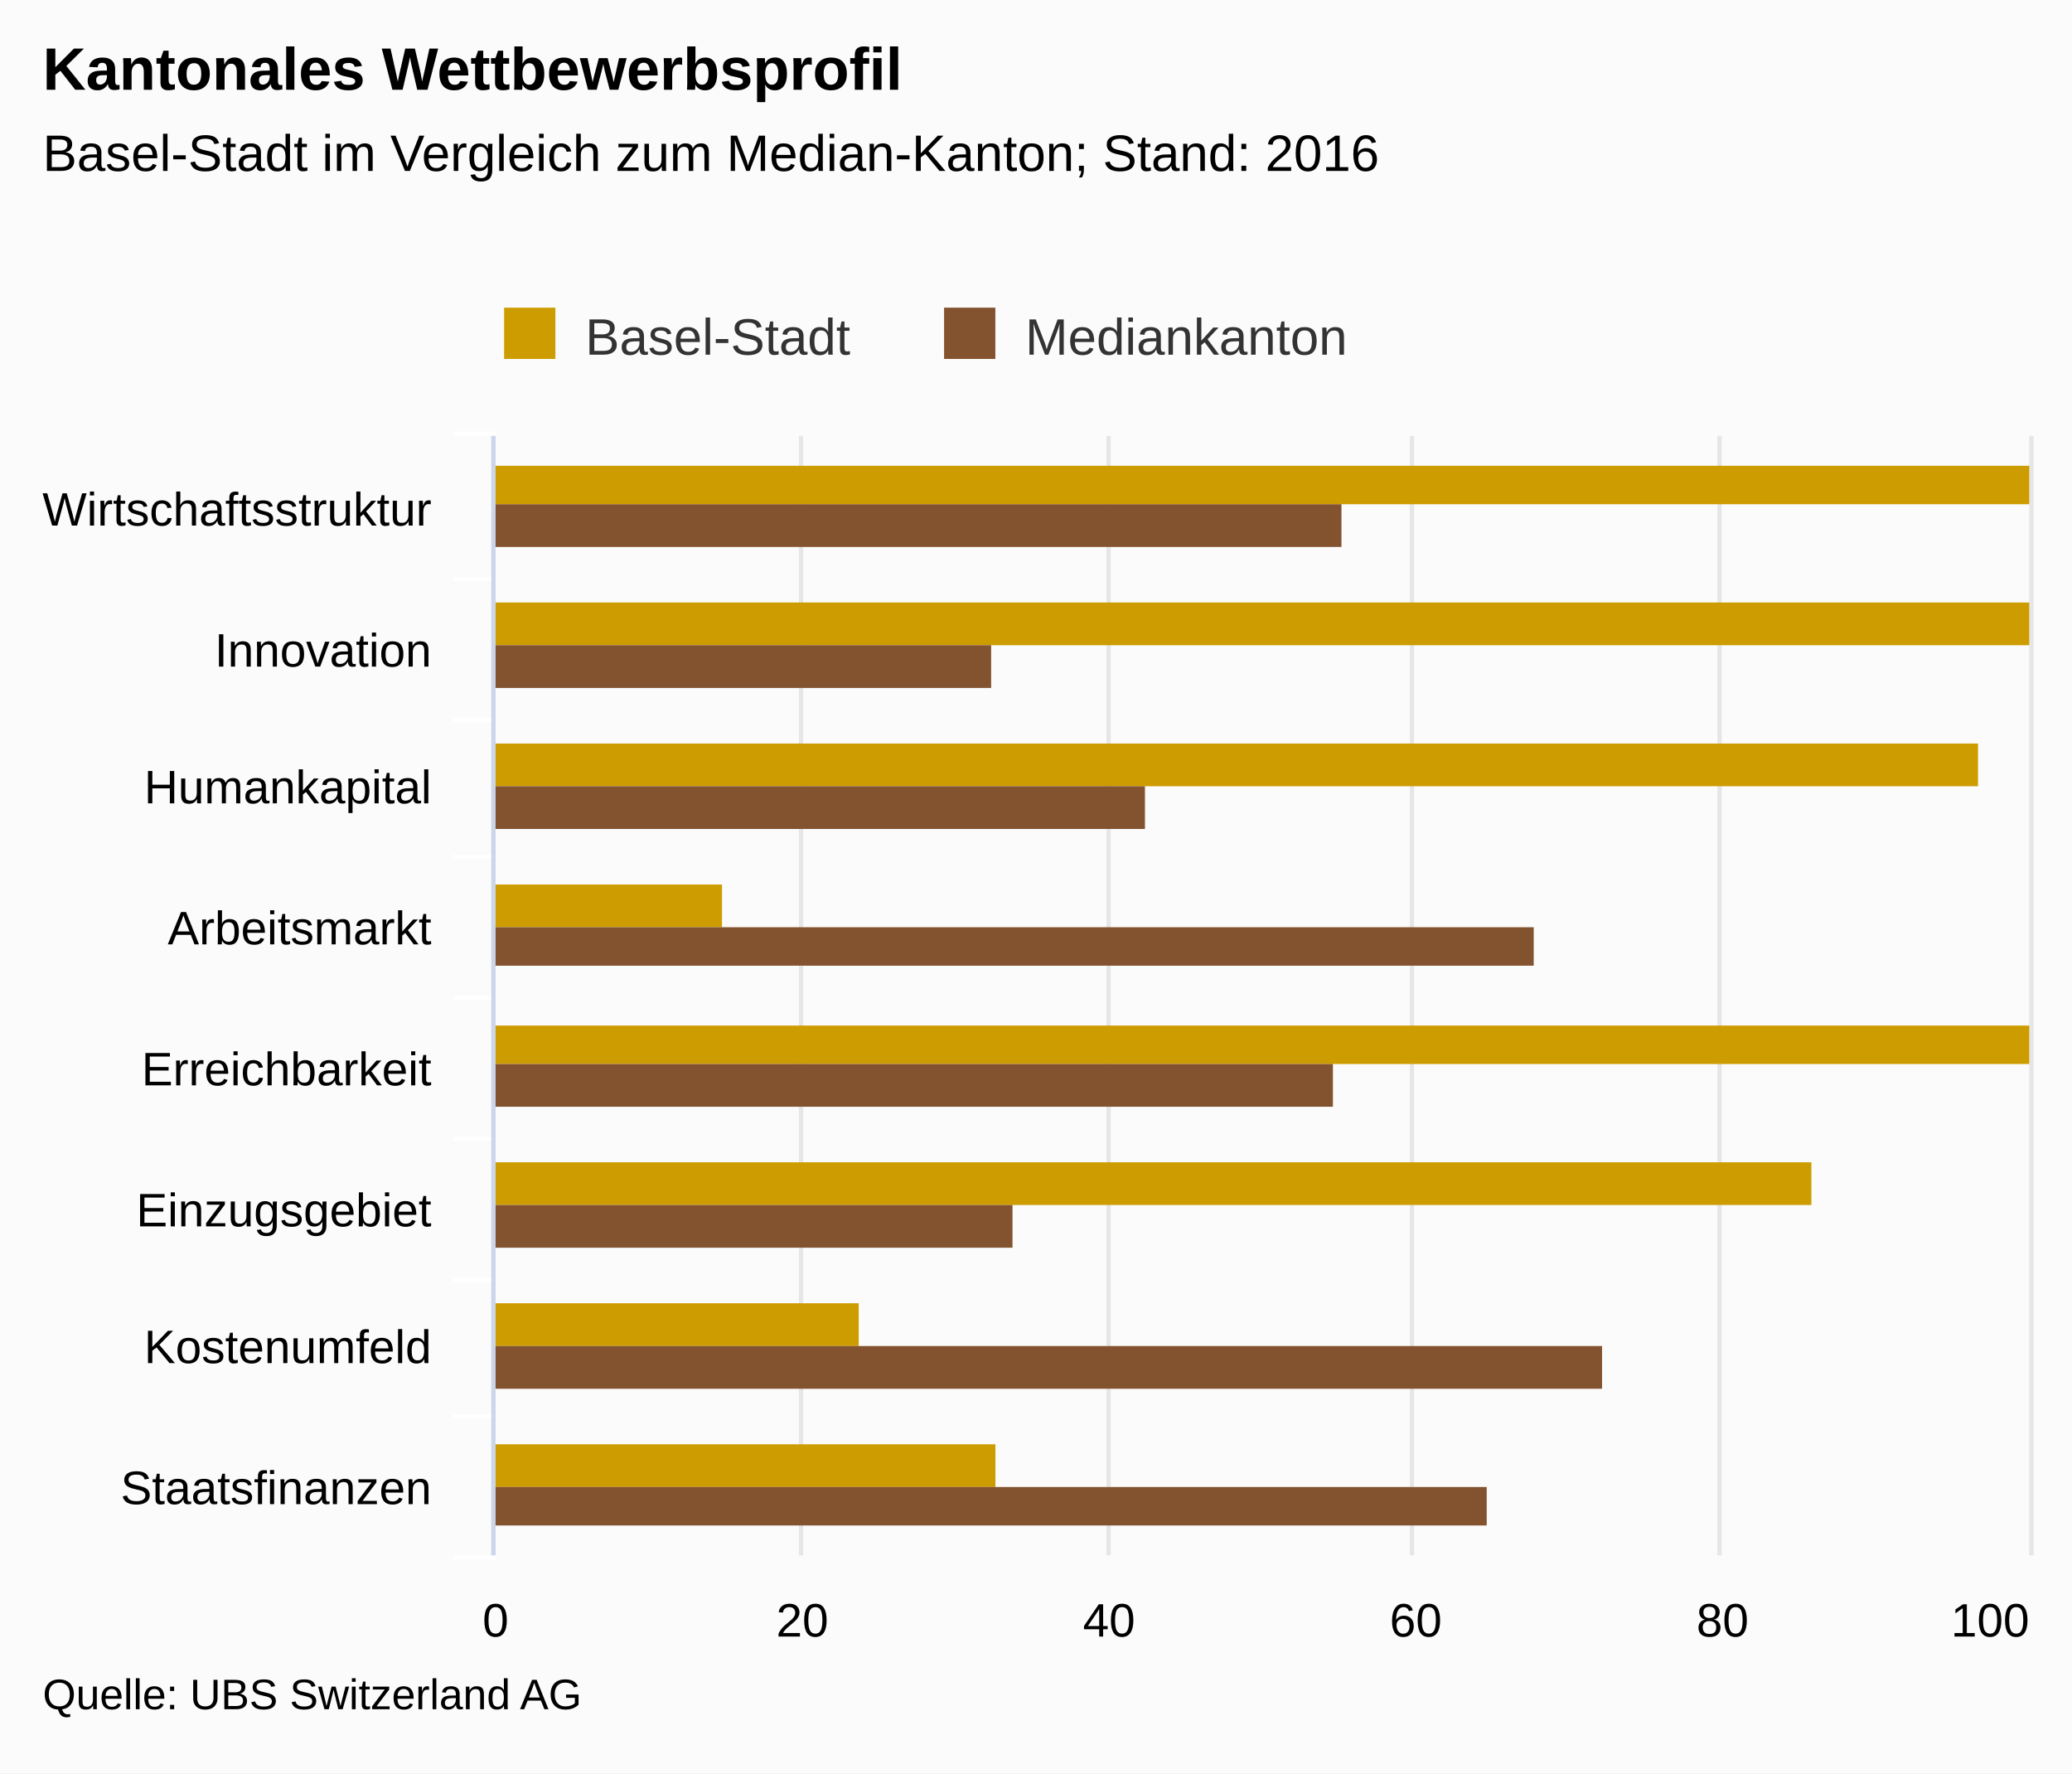
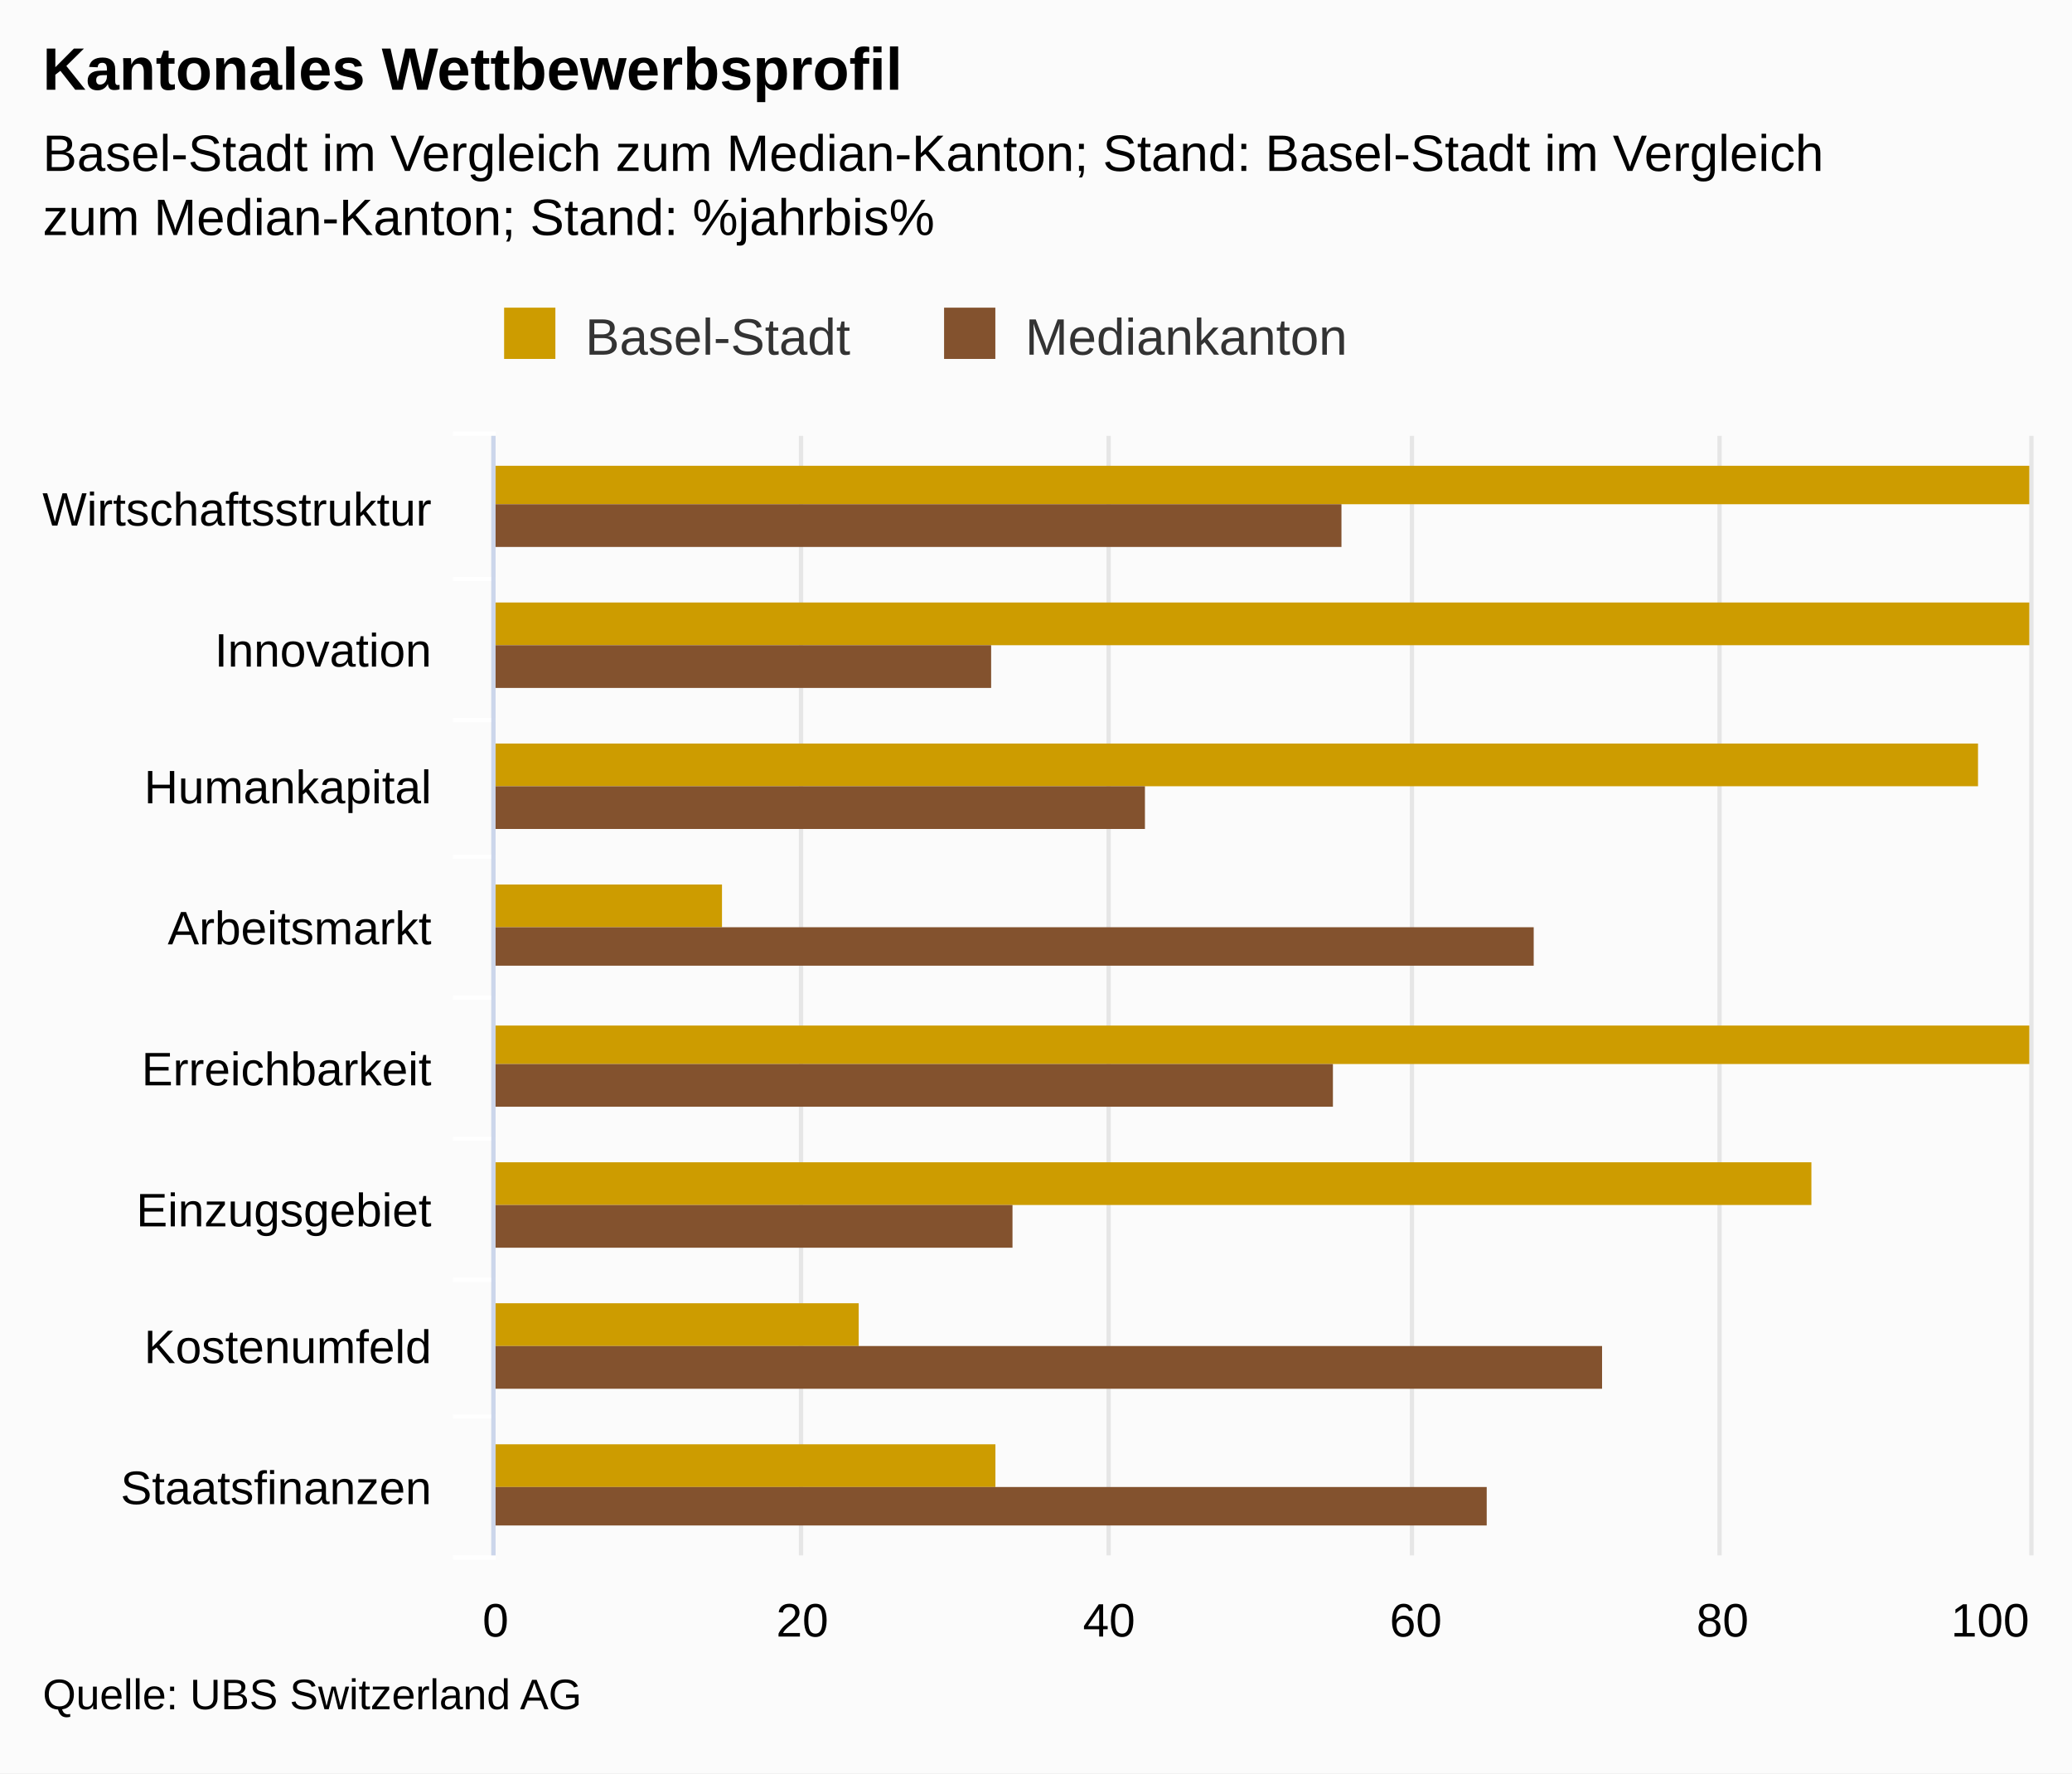
<svg xmlns="http://www.w3.org/2000/svg" version="1.1" class="highcharts-root" style="font-family:arial;font-size:12px;" viewBox="0 0 485 415">
  <defs>
    <clipPath>
      <rect x="0" y="0" width="262" height="359" fill="none" />
    </clipPath>
    <clipPath id="a">
      <rect x="0" y="0" width="262" height="359" fill="none" />
    </clipPath>
  </defs>
  <rect fill="#fbfbfb" class="highcharts-background" x="0" y="0" width="485" height="415" rx="0" ry="0" />
  <rect fill="none" class="highcharts-plot-background" x="116" y="102" width="359" height="262" />
  <g class="highcharts-pane-group" />
  <g class="highcharts-grid highcharts-xaxis-grid ">
    <path fill="none" class="highcharts-grid-line" d="M 116 135.5 L 475 135.5" opacity="1" />
    <path fill="none" class="highcharts-grid-line" d="M 116 168.5 L 475 168.5" opacity="1" />
    <path fill="none" class="highcharts-grid-line" d="M 116 200.5 L 475 200.5" opacity="1" />
    <path fill="none" class="highcharts-grid-line" d="M 116 233.5 L 475 233.5" opacity="1" />
    <path fill="none" class="highcharts-grid-line" d="M 116 266.5 L 475 266.5" opacity="1" />
    <path fill="none" class="highcharts-grid-line" d="M 116 299.5 L 475 299.5" opacity="1" />
    <path fill="none" class="highcharts-grid-line" d="M 116 331.5 L 475 331.5" opacity="1" />
    <path fill="none" class="highcharts-grid-line" d="M 116 364.5 L 475 364.5" opacity="1" />
    <path fill="none" class="highcharts-grid-line" d="M 116 102.5 L 475 102.5" opacity="1" />
  </g>
  <g class="highcharts-grid highcharts-yaxis-grid ">
    <path fill="none" stroke="#e6e6e6" stroke-width="1" class="highcharts-grid-line" d="M 115.5 102 L 115.5 364" opacity="1" />
    <path fill="none" stroke="#e6e6e6" stroke-width="1" class="highcharts-grid-line" d="M 187.5 102 L 187.5 364" opacity="1" />
    <path fill="none" stroke="#e6e6e6" stroke-width="1" class="highcharts-grid-line" d="M 259.5 102 L 259.5 364" opacity="1" />
    <path fill="none" stroke="#e6e6e6" stroke-width="1" class="highcharts-grid-line" d="M 330.5 102 L 330.5 364" opacity="1" />
    <path fill="none" stroke="#e6e6e6" stroke-width="1" class="highcharts-grid-line" d="M 402.5 102 L 402.5 364" opacity="1" />
    <path fill="none" stroke="#e6e6e6" stroke-width="1" class="highcharts-grid-line" d="M 475.5 102 L 475.5 364" opacity="1" />
  </g>
  <rect fill="none" class="highcharts-plot-border" x="116" y="102" width="359" height="262" />
  <g class="highcharts-axis highcharts-xaxis ">
    <path fill="none" class="highcharts-tick" stroke="#FFFFFF" stroke-width="1" d="M 116 135.5 L 106 135.5" opacity="1" />
    <path fill="none" class="highcharts-tick" stroke="#FFFFFF" stroke-width="1" d="M 116 168.5 L 106 168.5" opacity="1" />
    <path fill="none" class="highcharts-tick" stroke="#FFFFFF" stroke-width="1" d="M 116 200.5 L 106 200.5" opacity="1" />
    <path fill="none" class="highcharts-tick" stroke="#FFFFFF" stroke-width="1" d="M 116 233.5 L 106 233.5" opacity="1" />
    <path fill="none" class="highcharts-tick" stroke="#FFFFFF" stroke-width="1" d="M 116 266.5 L 106 266.5" opacity="1" />
    <path fill="none" class="highcharts-tick" stroke="#FFFFFF" stroke-width="1" d="M 116 299.5 L 106 299.5" opacity="1" />
    <path fill="none" class="highcharts-tick" stroke="#FFFFFF" stroke-width="1" d="M 116 331.5 L 106 331.5" opacity="1" />
    <path fill="none" class="highcharts-tick" stroke="#FFFFFF" stroke-width="1" d="M 116 364.5 L 106 364.5" opacity="1" />
    <path fill="none" class="highcharts-tick" stroke="#FFFFFF" stroke-width="1" d="M 116 101.5 L 106 101.5" opacity="1" />
    <path fill="none" class="highcharts-axis-line" stroke="#ccd6eb" stroke-width="1" d="M 115.5 102 L 115.5 364" />
  </g>
  <g class="highcharts-axis highcharts-yaxis ">
    <path fill="none" class="highcharts-axis-line" d="M 116 364 L 475 364" />
  </g>
  <g class="highcharts-series-group">
    <g class="highcharts-series highcharts-series-0 highcharts-column-series highcharts-color-undefined " transform="translate(475,364) rotate(90) scale(-1,1) scale(1 1)" clip-path="url(#a)">
      <rect x="246" y="0" width="9" height="360" fill="#CD9C00" class="highcharts-point" />
      <rect x="213" y="0" width="10" height="360" fill="#CD9C00" class="highcharts-point" />
      <rect x="180" y="12" width="10" height="348" fill="#CD9C00" class="highcharts-point" />
      <rect x="147" y="306" width="10" height="54" fill="#CD9C00" class="highcharts-point" />
      <rect x="115" y="0" width="9" height="360" fill="#CD9C00" class="highcharts-point" />
      <rect x="82" y="51" width="10" height="309" fill="#CD9C00" class="highcharts-point" />
      <rect x="49" y="274" width="10" height="86" fill="#CD9C00" class="highcharts-point" />
      <rect x="16" y="242" width="10" height="118" fill="#CD9C00" class="highcharts-point" />
    </g>
    <g class="highcharts-markers highcharts-series-0 highcharts-column-series highcharts-color-undefined " transform="translate(475,364) rotate(90) scale(-1,1) scale(1 1)" clip-path="none" />
    <g class="highcharts-series highcharts-series-1 highcharts-column-series highcharts-color-undefined " transform="translate(475,364) rotate(90) scale(-1,1) scale(1 1)" clip-path="url(#a)">
      <rect x="236" y="161" width="10" height="199" fill="#83522E" class="highcharts-point" />
      <rect x="203" y="243" width="10" height="117" fill="#83522E" class="highcharts-point" />
      <rect x="170" y="207" width="10" height="153" fill="#83522E" class="highcharts-point" />
      <rect x="138" y="116" width="9" height="244" fill="#83522E" class="highcharts-point" />
      <rect x="105" y="163" width="10" height="197" fill="#83522E" class="highcharts-point" />
      <rect x="72" y="238" width="10" height="122" fill="#83522E" class="highcharts-point" />
      <rect x="39" y="100" width="10" height="260" fill="#83522E" class="highcharts-point" />
      <rect x="7" y="127" width="9" height="233" fill="#83522E" class="highcharts-point" />
    </g>
    <g class="highcharts-markers highcharts-series-1 highcharts-column-series highcharts-color-undefined " transform="translate(475,364) rotate(90) scale(-1,1) scale(1 1)" clip-path="none" />
  </g>
  <text x="10" text-anchor="start" class="highcharts-title" style="color:#000000;font-size:14px;font-weight:bold;fill:#000000;" y="21">
    <tspan>Kantonales Wettbewerbsprofil</tspan>
  </text>
  <text x="10" text-anchor="start" class="highcharts-subtitle" style="color:#000000;font-size:12px;font-weight:normal;font-family:arial;fill:#000000;" y="40">
-     <tspan>Basel-Stadt im Vergleich zum Median-Kanton; Stand: 2016</tspan>
+     <tspan>Basel-Stadt im Vergleich zum Median-Kanton; Stand: Basel-Stadt im Vergleich</tspan>
+     <tspan dy="15" x="10">zum Median-Kanton; Stand: %jahrbis%</tspan>
  </text>
  <g class="highcharts-legend" transform="translate(108,65)">
    <rect fill="none" class="highcharts-legend-box" rx="0" ry="0" x="0" y="0" width="215" height="25" visibility="visible" />
    <g>
      <g>
        <g class="highcharts-legend-item highcharts-column-series highcharts-color-undefined highcharts-series-0" transform="translate(8,3)">
          <text x="21" style="color:#333333;font-size:12px;font-weight:normal;cursor:pointer;fill:#333333;" text-anchor="start" y="15">
            <tspan>Basel-Stadt</tspan>
          </text>
          <rect x="2" y="4" width="12" height="12" fill="#CD9C00" class="highcharts-point" />
        </g>
        <g class="highcharts-legend-item highcharts-column-series highcharts-color-undefined highcharts-series-1" transform="translate(110.9844,3)">
          <text x="21" y="15" style="color:#333333;font-size:12px;font-weight:normal;cursor:pointer;fill:#333333;" text-anchor="start">
            <tspan>Mediankanton</tspan>
          </text>
          <rect x="2" y="4" width="12" height="12" fill="#83522E" class="highcharts-point" />
        </g>
      </g>
    </g>
  </g>
  <g class="highcharts-axis-labels highcharts-xaxis-labels ">
    <text x="101" style="color:#000000;cursor:default;font-size:11px;fill:#000000;" text-anchor="end" transform="translate(0,0)" y="123" opacity="1">
      <tspan>Wirtschaftsstruktur</tspan>
    </text>
    <text x="101" style="color:#000000;cursor:default;font-size:11px;fill:#000000;" text-anchor="end" transform="translate(0,0)" y="156" opacity="1">
      <tspan>Innovation</tspan>
    </text>
    <text x="101" style="color:#000000;cursor:default;font-size:11px;fill:#000000;" text-anchor="end" transform="translate(0,0)" y="188" opacity="1">
      <tspan>Humankapital</tspan>
    </text>
    <text x="101" style="color:#000000;cursor:default;font-size:11px;fill:#000000;" text-anchor="end" transform="translate(0,0)" y="221" opacity="1">
      <tspan>Arbeitsmarkt</tspan>
    </text>
    <text x="101" style="color:#000000;cursor:default;font-size:11px;fill:#000000;" text-anchor="end" transform="translate(0,0)" y="254" opacity="1">
      <tspan>Erreichbarkeit</tspan>
    </text>
    <text x="101" style="color:#000000;cursor:default;font-size:11px;fill:#000000;" text-anchor="end" transform="translate(0,0)" y="287" opacity="1">
      <tspan>Einzugsgebiet</tspan>
    </text>
    <text x="101" style="color:#000000;cursor:default;font-size:11px;fill:#000000;" text-anchor="end" transform="translate(0,0)" y="319" opacity="1">
      <tspan>Kostenumfeld</tspan>
    </text>
    <text x="101" style="color:#000000;cursor:default;font-size:11px;fill:#000000;" text-anchor="end" transform="translate(0,0)" y="352" opacity="1">
      <tspan>Staatsfinanzen</tspan>
    </text>
  </g>
  <g class="highcharts-axis-labels highcharts-yaxis-labels ">
    <text x="116" style="color:#000000;cursor:default;font-size:11px;fill:#000000;" text-anchor="middle" transform="translate(0,0)" y="383" opacity="1">
      <tspan>0</tspan>
    </text>
    <text x="187.8" style="color:#000000;cursor:default;font-size:11px;fill:#000000;" text-anchor="middle" transform="translate(0,0)" y="383" opacity="1">
      <tspan>20</tspan>
    </text>
    <text x="259.6" style="color:#000000;cursor:default;font-size:11px;fill:#000000;" text-anchor="middle" transform="translate(0,0)" y="383" opacity="1">
      <tspan>40</tspan>
    </text>
    <text x="331.4" style="color:#000000;cursor:default;font-size:11px;fill:#000000;" text-anchor="middle" transform="translate(0,0)" y="383" opacity="1">
      <tspan>60</tspan>
    </text>
    <text x="403.2" style="color:#000000;cursor:default;font-size:11px;fill:#000000;" text-anchor="middle" transform="translate(0,0)" y="383" opacity="1">
      <tspan>80</tspan>
    </text>
    <text x="465.828" style="color:#000000;cursor:default;font-size:11px;fill:#000000;" text-anchor="middle" transform="translate(0,0)" y="383" opacity="1">
      <tspan>100</tspan>
    </text>
  </g>
  <text x="10" class="highcharts-credits" text-anchor="start" style="cursor:default;color:#000000;font-size:10px;fill:#000000;" y="400">
    <tspan>Quelle: UBS Switzerland AG</tspan>
  </text>
</svg>
